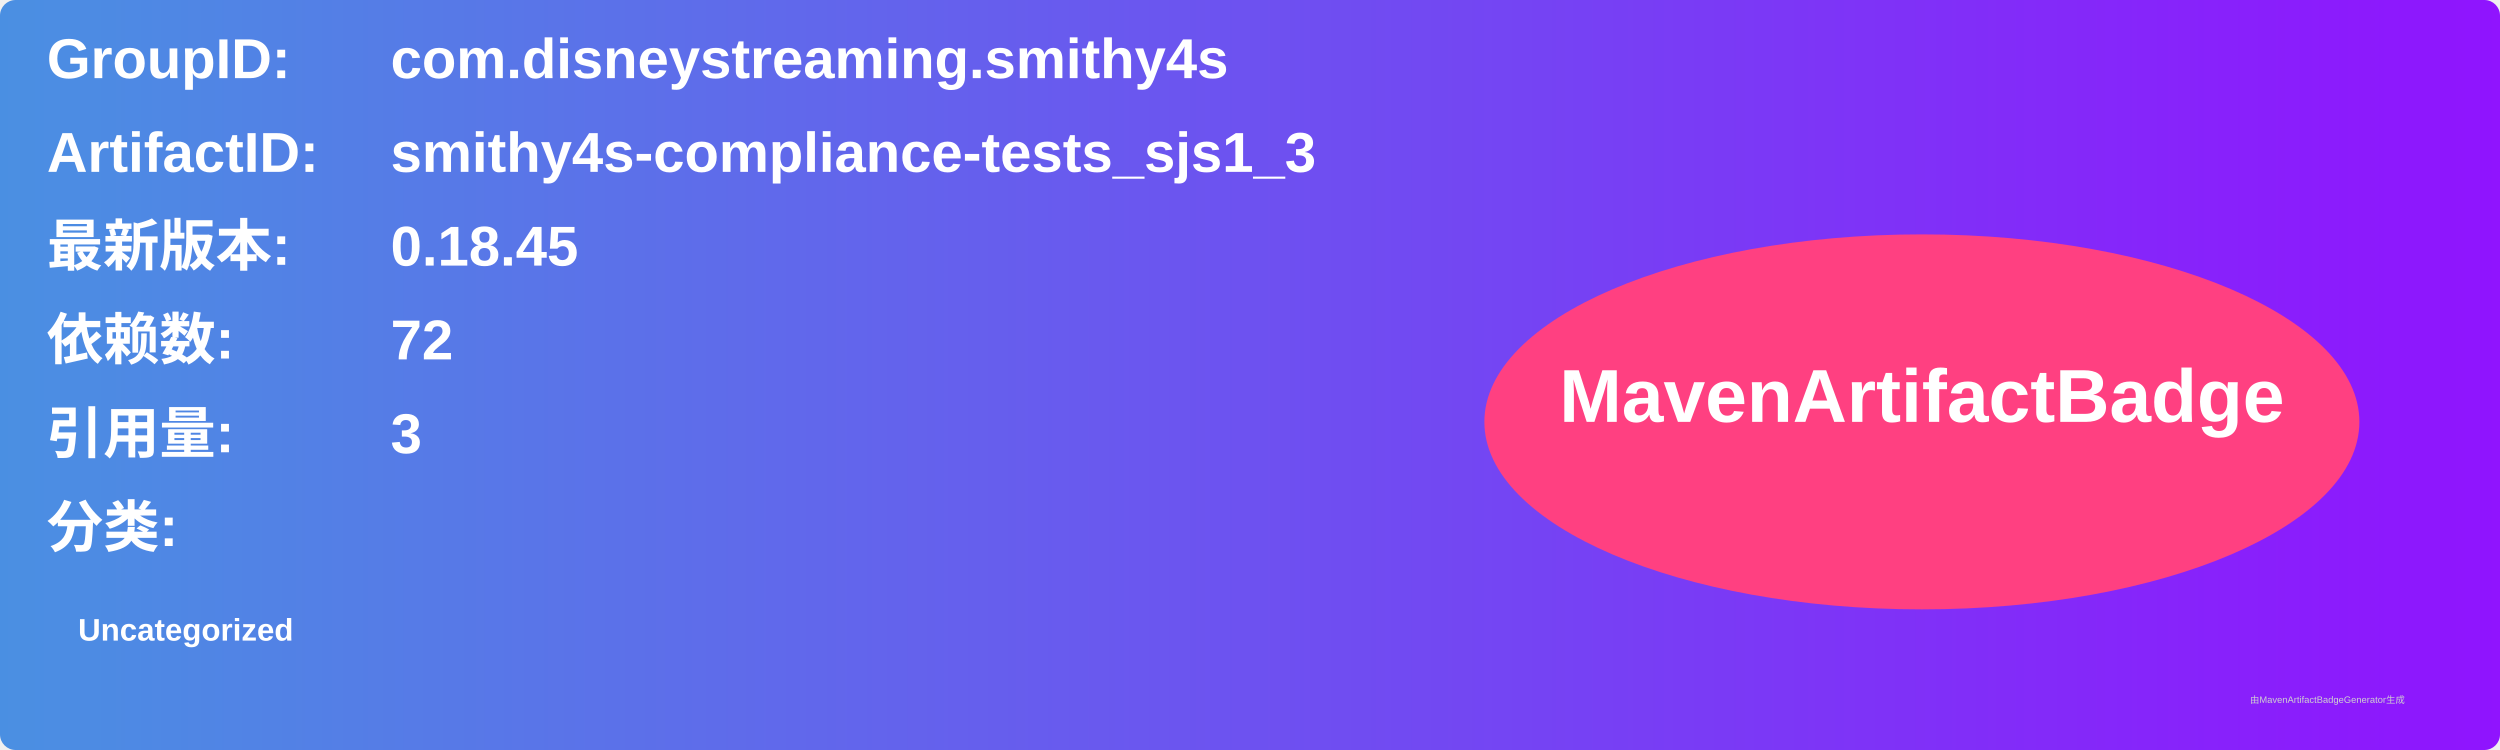
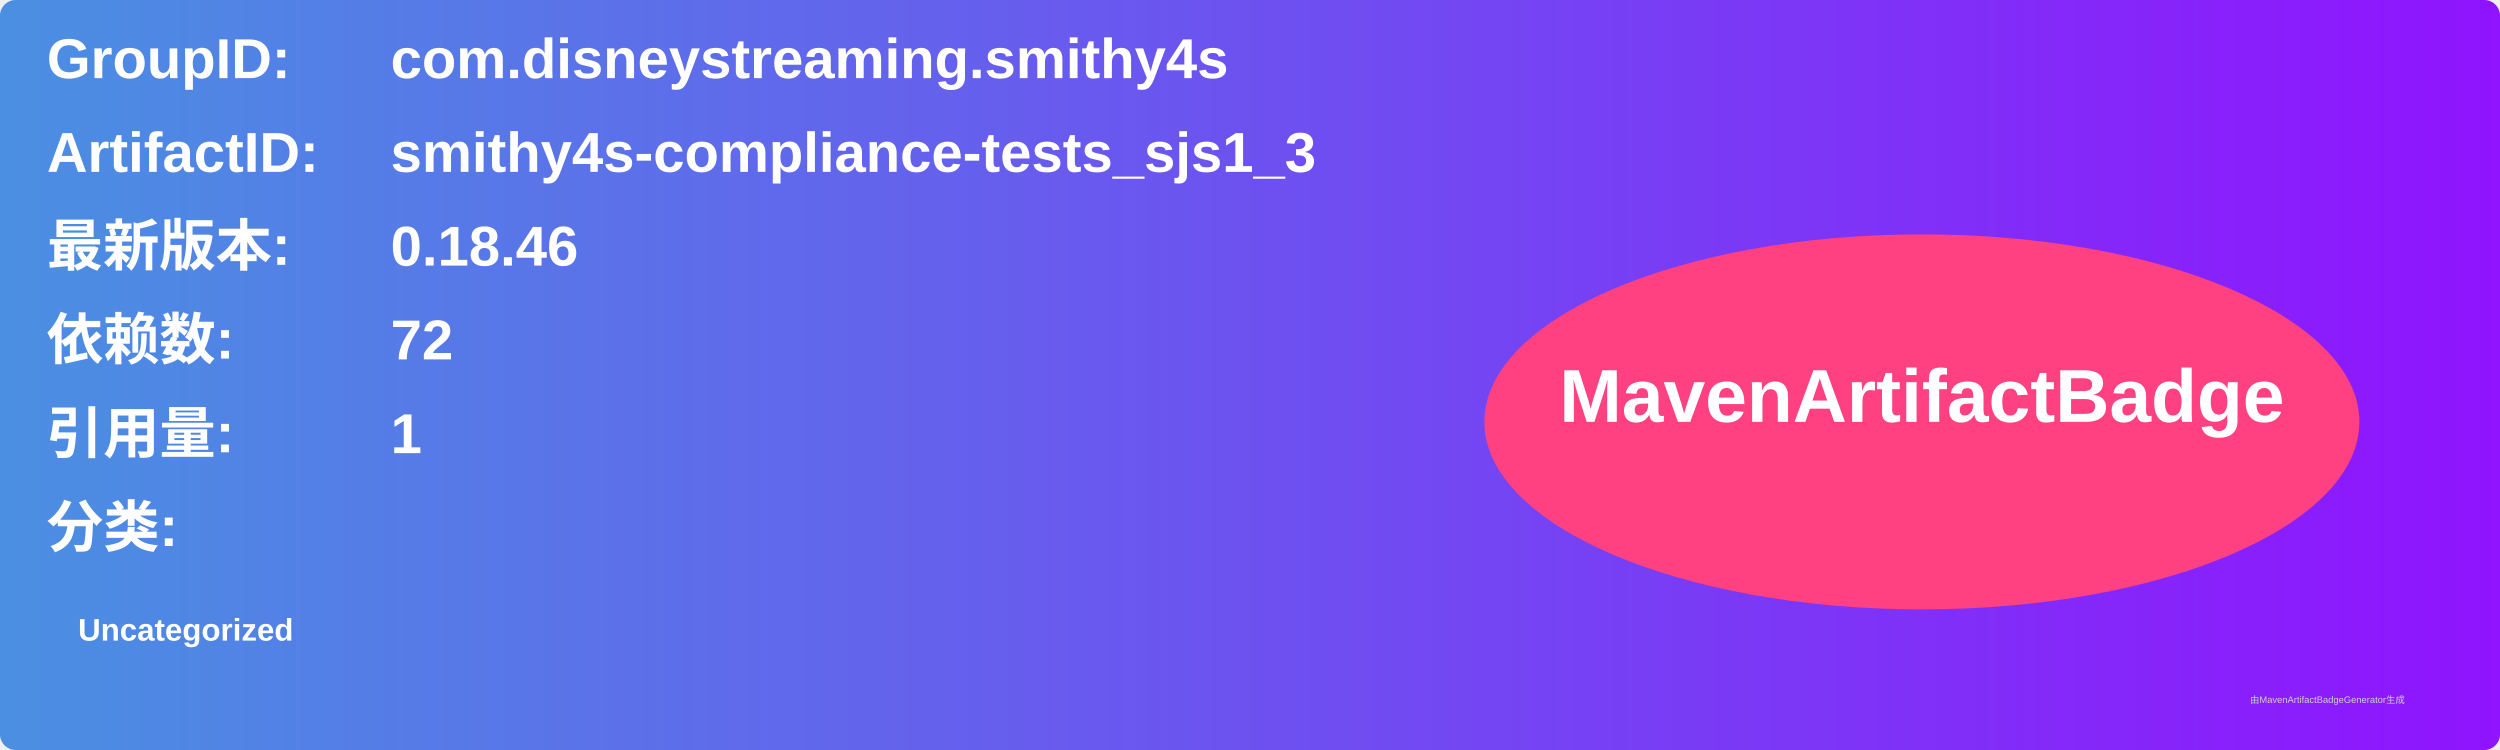
<svg xmlns="http://www.w3.org/2000/svg" width="800" height="240" viewBox="0 0 800 240">
  <linearGradient id="grad" x1="0%" y1="0%" x2="100%" y2="0%">
    <stop offset="0%" stop-color="#4a90e2" />
    <stop offset="100%" stop-color="#9013fe" />
  </linearGradient>
  <rect width="100%" height="100%" rx="5" ry="5" fill="url(#grad)" />
  <g transform="translate(15, 15)">
    <text x="0" y="10" font-family="Arial" font-size="18" fill="white" font-weight="bold" width="260">GroupID:</text>
    <text x="110" y="10" font-family="Arial" font-size="18" fill="white" font-weight="bold" width="460">com.disneystreaming.smithy4s</text>
    <text x="0" y="40" font-family="Arial" font-size="18" fill="white" font-weight="bold" width="260">ArtifactID:</text>
    <text x="110" y="40" font-family="Arial" font-size="18" fill="white" font-weight="bold" width="460">smithy4s-compliance-tests_sjs1_3</text>
    <text x="0" y="70" font-family="Arial" font-size="18" fill="white" font-weight="bold">最新版本:</text>
    <text x="110" y="70" font-family="Arial" font-size="18" fill="white" font-weight="bold">
-       <tspan font-weight="bold">0.18.45</tspan>
+       <tspan font-weight="bold">0.18.46</tspan>
    </text>
    <text x="0" y="100" font-family="Arial" font-size="18" fill="white" font-weight="bold">依赖数: </text>
    <text x="110" y="100" font-family="Arial" font-size="18" fill="white">
      <tspan font-weight="bold">72</tspan>
    </text>
    <text x="0" y="130" font-family="Arial" font-size="18" fill="white" font-weight="bold">引用量: </text>
    <text x="110" y="130" font-family="Arial" font-size="18" fill="white">
-       <tspan font-weight="bold">3</tspan>
+       <tspan font-weight="bold">1</tspan>
    </text>
    <text x="0" y="160" font-family="Arial" font-size="18" fill="white" font-weight="bold">分类:</text>
    <text x="10" y="190" font-family="Arial" font-size="10" fill="white">
      <tspan font-weight="bold">Uncategorized</tspan>
    </text>
    <ellipse cx="600" cy="120" rx="140" ry="60" fill="#ff4081" />
    <text x="600" y="120" text-anchor="middle" font-family="Arial" font-size="24" fill="white" font-weight="bold">MavenArtifactBadge</text>
  </g>
  <text x="720" y="225" font-family="Arial" font-size="3" fill="#d0d0d0">由MavenArtifactBadgeGenerator生成</text>
</svg>
